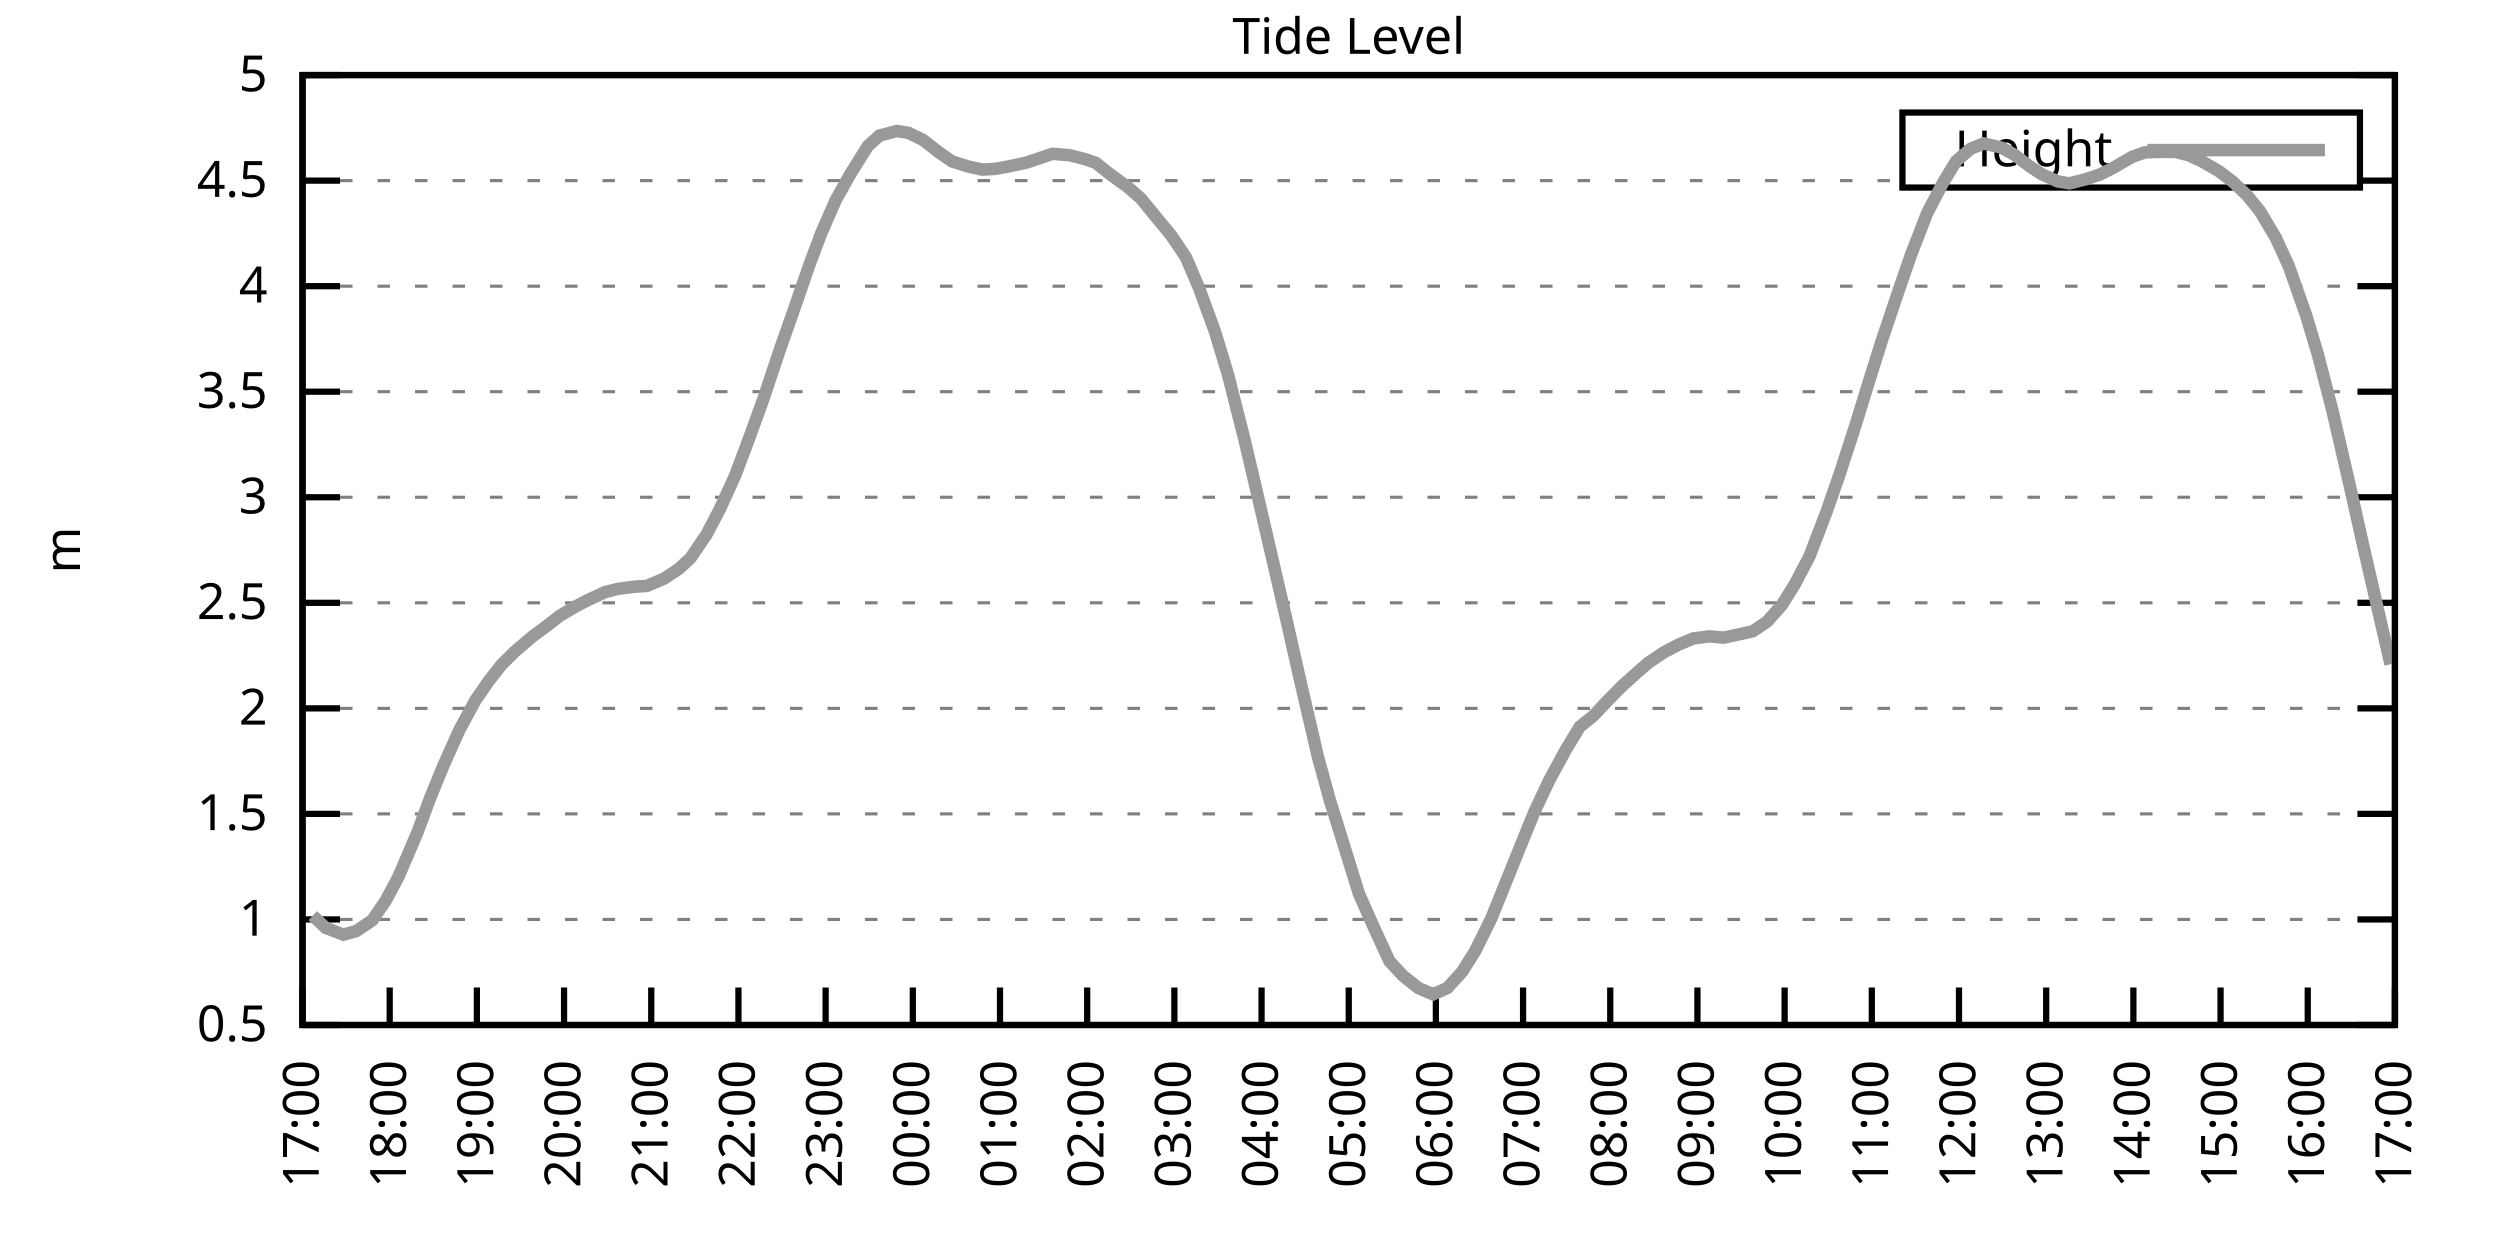
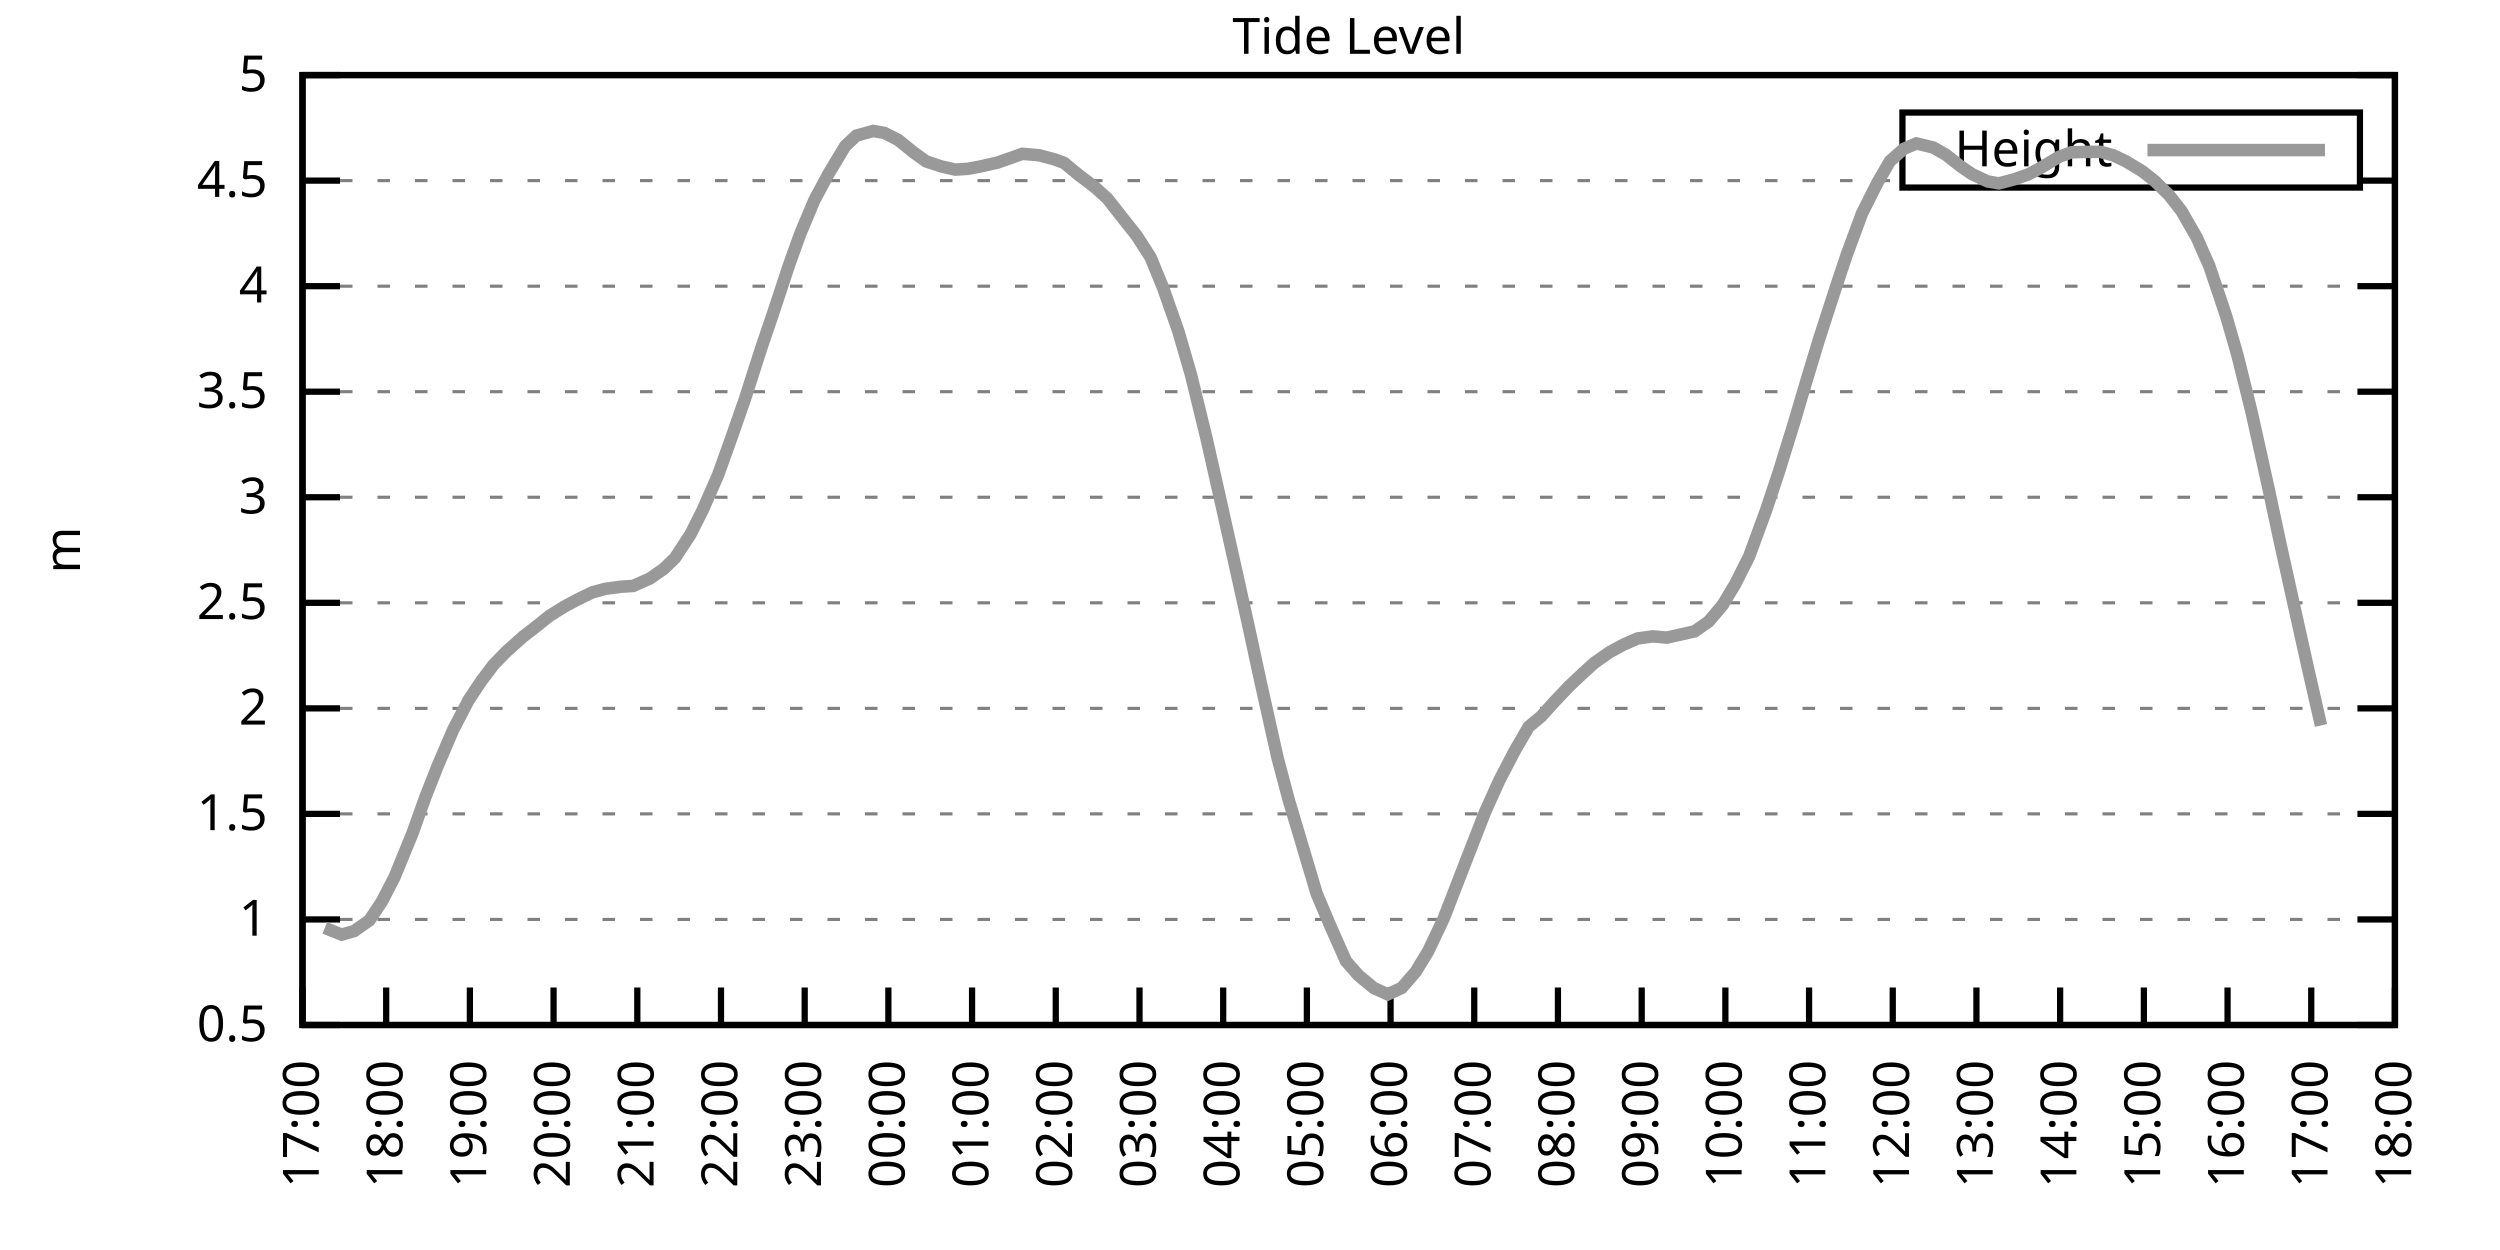
<svg xmlns="http://www.w3.org/2000/svg" xmlns:xlink="http://www.w3.org/1999/xlink" width="400" height="200" viewBox="0 0 400 200">
  <g id="gnuplot_canvas">
    <rect x="0" y="0" width="400" height="200" fill="none" />
    <defs>
      <circle id="gpDot" r="0.5" stroke-width="0.5" stroke="currentColor" />
      <path id="gpPt0" stroke-width="0.333" stroke="currentColor" d="M-1,0 h2 M0,-1 v2" />
      <path id="gpPt1" stroke-width="0.333" stroke="currentColor" d="M-1,-1 L1,1 M1,-1 L-1,1" />
      <path id="gpPt2" stroke-width="0.333" stroke="currentColor" d="M-1,0 L1,0 M0,-1 L0,1 M-1,-1 L1,1 M-1,1 L1,-1" />
      <rect id="gpPt3" stroke-width="0.333" stroke="currentColor" x="-1" y="-1" width="2" height="2" />
      <rect id="gpPt4" stroke-width="0.333" stroke="currentColor" fill="currentColor" x="-1" y="-1" width="2" height="2" />
      <circle id="gpPt5" stroke-width="0.333" stroke="currentColor" cx="0" cy="0" r="1" />
      <use xlink:href="#gpPt5" id="gpPt6" fill="currentColor" stroke="none" />
      <path id="gpPt7" stroke-width="0.333" stroke="currentColor" d="M0,-1.33 L-1.33,0.67 L1.33,0.67 z" />
      <use xlink:href="#gpPt7" id="gpPt8" fill="currentColor" stroke="none" />
      <use xlink:href="#gpPt7" id="gpPt9" stroke="currentColor" transform="rotate(180)" />
      <use xlink:href="#gpPt9" id="gpPt10" fill="currentColor" stroke="none" />
      <use xlink:href="#gpPt3" id="gpPt11" stroke="currentColor" transform="rotate(45)" />
      <use xlink:href="#gpPt11" id="gpPt12" fill="currentColor" stroke="none" />
      <path id="gpPt13" stroke-width="0.333" stroke="currentColor" d="M0,1.330 L1.265,0.411 L0.782,-1.067 L-0.782,-1.076 L-1.265,0.411 z" />
      <use xlink:href="#gpPt13" id="gpPt14" fill="currentColor" stroke="none" />
      <filter id="textbox" filterUnits="objectBoundingBox" x="0" y="0" height="1" width="1">
        <feFlood flood-color="white" flood-opacity="1" result="bgnd" />
        <feComposite in="SourceGraphic" in2="bgnd" operator="atop" />
      </filter>
      <filter id="greybox" filterUnits="objectBoundingBox" x="0" y="0" height="1" width="1">
        <feFlood flood-color="lightgrey" flood-opacity="1" result="grey" />
        <feComposite in="SourceGraphic" in2="grey" operator="atop" />
      </filter>
    </defs>
    <g fill="none" color="white" stroke="currentColor" stroke-width="1.00" stroke-linecap="butt" stroke-linejoin="miter">
</g>
    <g fill="none" color="black" stroke="currentColor" stroke-width="1.00" stroke-linecap="butt" stroke-linejoin="miter">
      <g stroke="none" shape-rendering="crispEdges">
        <polygon fill="rgb(255, 255, 255)" points="48.40,164.00 383.18,164.00 383.18,12.02 48.40,12.02 " />
      </g>
    </g>
    <g fill="none" color="black" stroke="currentColor" stroke-width="1.00" stroke-linecap="butt" stroke-linejoin="miter">
</g>
    <g fill="none" color="black" stroke="black" stroke-width="0.50" stroke-linecap="butt" stroke-linejoin="miter">
</g>
    <g fill="none" color="gray" stroke="currentColor" stroke-width="0.50" stroke-linecap="butt" stroke-linejoin="miter">
      <path stroke="gray" stroke-dasharray="2,4" class="gridline" d="M48.40,164.00 L383.19,164.00  " />
    </g>
    <g fill="none" color="gray" stroke="gray" stroke-width="1.00" stroke-linecap="butt" stroke-linejoin="miter">
</g>
    <g fill="none" color="black" stroke="currentColor" stroke-width="1.00" stroke-linecap="butt" stroke-linejoin="miter">
      <path stroke="black" d="M48.40,164.00 L54.40,164.00 M383.19,164.00 L377.19,164.00  " />
      <g transform="translate(42.80,166.60)" stroke="none" fill="black" font-family="Sans" font-size="8.00" text-anchor="end">
        <text>
          <tspan font-family="Sans"> 0.5</tspan>
        </text>
      </g>
    </g>
    <g fill="none" color="black" stroke="currentColor" stroke-width="1.00" stroke-linecap="butt" stroke-linejoin="miter">
</g>
    <g fill="none" color="black" stroke="black" stroke-width="0.50" stroke-linecap="butt" stroke-linejoin="miter">
</g>
    <g fill="none" color="gray" stroke="currentColor" stroke-width="0.50" stroke-linecap="butt" stroke-linejoin="miter">
      <path stroke="gray" stroke-dasharray="2,4" class="gridline" d="M48.40,147.11 L383.19,147.11  " />
    </g>
    <g fill="none" color="gray" stroke="gray" stroke-width="1.00" stroke-linecap="butt" stroke-linejoin="miter">
</g>
    <g fill="none" color="black" stroke="currentColor" stroke-width="1.00" stroke-linecap="butt" stroke-linejoin="miter">
      <path stroke="black" d="M48.40,147.11 L54.40,147.11 M383.19,147.11 L377.19,147.11  " />
      <g transform="translate(42.80,149.71)" stroke="none" fill="black" font-family="Sans" font-size="8.00" text-anchor="end">
        <text>
          <tspan font-family="Sans"> 1</tspan>
        </text>
      </g>
    </g>
    <g fill="none" color="black" stroke="currentColor" stroke-width="1.00" stroke-linecap="butt" stroke-linejoin="miter">
</g>
    <g fill="none" color="black" stroke="black" stroke-width="0.50" stroke-linecap="butt" stroke-linejoin="miter">
</g>
    <g fill="none" color="gray" stroke="currentColor" stroke-width="0.50" stroke-linecap="butt" stroke-linejoin="miter">
      <path stroke="gray" stroke-dasharray="2,4" class="gridline" d="M48.40,130.22 L383.19,130.22  " />
    </g>
    <g fill="none" color="gray" stroke="gray" stroke-width="1.00" stroke-linecap="butt" stroke-linejoin="miter">
</g>
    <g fill="none" color="black" stroke="currentColor" stroke-width="1.00" stroke-linecap="butt" stroke-linejoin="miter">
      <path stroke="black" d="M48.40,130.22 L54.40,130.22 M383.19,130.22 L377.19,130.22  " />
      <g transform="translate(42.80,132.82)" stroke="none" fill="black" font-family="Sans" font-size="8.00" text-anchor="end">
        <text>
          <tspan font-family="Sans"> 1.5</tspan>
        </text>
      </g>
    </g>
    <g fill="none" color="black" stroke="currentColor" stroke-width="1.00" stroke-linecap="butt" stroke-linejoin="miter">
</g>
    <g fill="none" color="black" stroke="black" stroke-width="0.50" stroke-linecap="butt" stroke-linejoin="miter">
</g>
    <g fill="none" color="gray" stroke="currentColor" stroke-width="0.50" stroke-linecap="butt" stroke-linejoin="miter">
      <path stroke="gray" stroke-dasharray="2,4" class="gridline" d="M48.40,113.34 L383.19,113.34  " />
    </g>
    <g fill="none" color="gray" stroke="gray" stroke-width="1.00" stroke-linecap="butt" stroke-linejoin="miter">
</g>
    <g fill="none" color="black" stroke="currentColor" stroke-width="1.00" stroke-linecap="butt" stroke-linejoin="miter">
      <path stroke="black" d="M48.40,113.34 L54.40,113.34 M383.19,113.34 L377.19,113.34  " />
      <g transform="translate(42.80,115.94)" stroke="none" fill="black" font-family="Sans" font-size="8.00" text-anchor="end">
        <text>
          <tspan font-family="Sans"> 2</tspan>
        </text>
      </g>
    </g>
    <g fill="none" color="black" stroke="currentColor" stroke-width="1.00" stroke-linecap="butt" stroke-linejoin="miter">
</g>
    <g fill="none" color="black" stroke="black" stroke-width="0.50" stroke-linecap="butt" stroke-linejoin="miter">
</g>
    <g fill="none" color="gray" stroke="currentColor" stroke-width="0.50" stroke-linecap="butt" stroke-linejoin="miter">
      <path stroke="gray" stroke-dasharray="2,4" class="gridline" d="M48.40,96.45 L383.19,96.45  " />
    </g>
    <g fill="none" color="gray" stroke="gray" stroke-width="1.00" stroke-linecap="butt" stroke-linejoin="miter">
</g>
    <g fill="none" color="black" stroke="currentColor" stroke-width="1.00" stroke-linecap="butt" stroke-linejoin="miter">
      <path stroke="black" d="M48.40,96.45 L54.40,96.45 M383.19,96.45 L377.19,96.45  " />
      <g transform="translate(42.80,99.05)" stroke="none" fill="black" font-family="Sans" font-size="8.00" text-anchor="end">
        <text>
          <tspan font-family="Sans"> 2.5</tspan>
        </text>
      </g>
    </g>
    <g fill="none" color="black" stroke="currentColor" stroke-width="1.00" stroke-linecap="butt" stroke-linejoin="miter">
</g>
    <g fill="none" color="black" stroke="black" stroke-width="0.50" stroke-linecap="butt" stroke-linejoin="miter">
</g>
    <g fill="none" color="gray" stroke="currentColor" stroke-width="0.50" stroke-linecap="butt" stroke-linejoin="miter">
      <path stroke="gray" stroke-dasharray="2,4" class="gridline" d="M48.40,79.56 L383.19,79.56  " />
    </g>
    <g fill="none" color="gray" stroke="gray" stroke-width="1.00" stroke-linecap="butt" stroke-linejoin="miter">
</g>
    <g fill="none" color="black" stroke="currentColor" stroke-width="1.00" stroke-linecap="butt" stroke-linejoin="miter">
      <path stroke="black" d="M48.40,79.56 L54.40,79.56 M383.19,79.56 L377.19,79.56  " />
      <g transform="translate(42.80,82.16)" stroke="none" fill="black" font-family="Sans" font-size="8.00" text-anchor="end">
        <text>
          <tspan font-family="Sans"> 3</tspan>
        </text>
      </g>
    </g>
    <g fill="none" color="black" stroke="currentColor" stroke-width="1.00" stroke-linecap="butt" stroke-linejoin="miter">
</g>
    <g fill="none" color="black" stroke="black" stroke-width="0.50" stroke-linecap="butt" stroke-linejoin="miter">
</g>
    <g fill="none" color="gray" stroke="currentColor" stroke-width="0.50" stroke-linecap="butt" stroke-linejoin="miter">
      <path stroke="gray" stroke-dasharray="2,4" class="gridline" d="M48.40,62.67 L383.19,62.67  " />
    </g>
    <g fill="none" color="gray" stroke="gray" stroke-width="1.00" stroke-linecap="butt" stroke-linejoin="miter">
</g>
    <g fill="none" color="black" stroke="currentColor" stroke-width="1.00" stroke-linecap="butt" stroke-linejoin="miter">
      <path stroke="black" d="M48.40,62.67 L54.40,62.67 M383.19,62.67 L377.19,62.67  " />
      <g transform="translate(42.80,65.27)" stroke="none" fill="black" font-family="Sans" font-size="8.00" text-anchor="end">
        <text>
          <tspan font-family="Sans"> 3.5</tspan>
        </text>
      </g>
    </g>
    <g fill="none" color="black" stroke="currentColor" stroke-width="1.00" stroke-linecap="butt" stroke-linejoin="miter">
</g>
    <g fill="none" color="black" stroke="black" stroke-width="0.50" stroke-linecap="butt" stroke-linejoin="miter">
</g>
    <g fill="none" color="gray" stroke="currentColor" stroke-width="0.50" stroke-linecap="butt" stroke-linejoin="miter">
      <path stroke="gray" stroke-dasharray="2,4" class="gridline" d="M48.40,45.79 L383.19,45.79  " />
    </g>
    <g fill="none" color="gray" stroke="gray" stroke-width="1.00" stroke-linecap="butt" stroke-linejoin="miter">
</g>
    <g fill="none" color="black" stroke="currentColor" stroke-width="1.00" stroke-linecap="butt" stroke-linejoin="miter">
      <path stroke="black" d="M48.40,45.79 L54.40,45.79 M383.19,45.79 L377.19,45.79  " />
      <g transform="translate(42.80,48.39)" stroke="none" fill="black" font-family="Sans" font-size="8.00" text-anchor="end">
        <text>
          <tspan font-family="Sans"> 4</tspan>
        </text>
      </g>
    </g>
    <g fill="none" color="black" stroke="currentColor" stroke-width="1.00" stroke-linecap="butt" stroke-linejoin="miter">
</g>
    <g fill="none" color="black" stroke="black" stroke-width="0.50" stroke-linecap="butt" stroke-linejoin="miter">
</g>
    <g fill="none" color="gray" stroke="currentColor" stroke-width="0.50" stroke-linecap="butt" stroke-linejoin="miter">
      <path stroke="gray" stroke-dasharray="2,4" class="gridline" d="M48.40,28.90 L304.39,28.90 M377.59,28.90 L383.19,28.90  " />
    </g>
    <g fill="none" color="gray" stroke="gray" stroke-width="1.00" stroke-linecap="butt" stroke-linejoin="miter">
</g>
    <g fill="none" color="black" stroke="currentColor" stroke-width="1.00" stroke-linecap="butt" stroke-linejoin="miter">
      <path stroke="black" d="M48.40,28.90 L54.40,28.90 M383.19,28.90 L377.19,28.90  " />
      <g transform="translate(42.80,31.50)" stroke="none" fill="black" font-family="Sans" font-size="8.00" text-anchor="end">
        <text>
          <tspan font-family="Sans"> 4.5</tspan>
        </text>
      </g>
    </g>
    <g fill="none" color="black" stroke="currentColor" stroke-width="1.00" stroke-linecap="butt" stroke-linejoin="miter">
</g>
    <g fill="none" color="black" stroke="black" stroke-width="0.50" stroke-linecap="butt" stroke-linejoin="miter">
</g>
    <g fill="none" color="gray" stroke="currentColor" stroke-width="0.50" stroke-linecap="butt" stroke-linejoin="miter">
      <path stroke="gray" stroke-dasharray="2,4" class="gridline" d="M48.40,12.01 L383.19,12.01  " />
    </g>
    <g fill="none" color="gray" stroke="gray" stroke-width="1.00" stroke-linecap="butt" stroke-linejoin="miter">
</g>
    <g fill="none" color="black" stroke="currentColor" stroke-width="1.00" stroke-linecap="butt" stroke-linejoin="miter">
      <path stroke="black" d="M48.40,12.01 L54.40,12.01 M383.19,12.01 L377.19,12.01  " />
      <g transform="translate(42.80,14.61)" stroke="none" fill="black" font-family="Sans" font-size="8.00" text-anchor="end">
        <text>
          <tspan font-family="Sans"> 5</tspan>
        </text>
      </g>
    </g>
    <g fill="none" color="black" stroke="currentColor" stroke-width="1.00" stroke-linecap="butt" stroke-linejoin="miter">
      <path stroke="black" d="M48.40,164.00 L48.40,158.00  " />
      <g transform="translate(51.00,169.60) rotate(270.00)" stroke="none" fill="black" font-family="Sans" font-size="8.00" text-anchor="end">
        <text>
          <tspan font-family="Sans">17:00</tspan>
        </text>
      </g>
    </g>
    <g fill="none" color="black" stroke="currentColor" stroke-width="1.00" stroke-linecap="butt" stroke-linejoin="miter">
-       <path stroke="black" d="M62.35,164.00 L62.35,158.00  " />
-       <g transform="translate(64.95,169.60) rotate(270.00)" stroke="none" fill="black" font-family="Sans" font-size="8.00" text-anchor="end">
+       <path stroke="black" d="M61.79,164.00 L61.79,158.00  " />
+       <g transform="translate(64.39,169.60) rotate(270.00)" stroke="none" fill="black" font-family="Sans" font-size="8.00" text-anchor="end">
        <text>
          <tspan font-family="Sans">18:00</tspan>
        </text>
      </g>
    </g>
    <g fill="none" color="black" stroke="currentColor" stroke-width="1.00" stroke-linecap="butt" stroke-linejoin="miter">
-       <path stroke="black" d="M76.30,164.00 L76.30,158.00  " />
-       <g transform="translate(78.90,169.60) rotate(270.00)" stroke="none" fill="black" font-family="Sans" font-size="8.00" text-anchor="end">
+       <path stroke="black" d="M75.18,164.00 L75.18,158.00  " />
+       <g transform="translate(77.78,169.60) rotate(270.00)" stroke="none" fill="black" font-family="Sans" font-size="8.00" text-anchor="end">
        <text>
          <tspan font-family="Sans">19:00</tspan>
        </text>
      </g>
    </g>
    <g fill="none" color="black" stroke="currentColor" stroke-width="1.00" stroke-linecap="butt" stroke-linejoin="miter">
-       <path stroke="black" d="M90.25,164.00 L90.25,158.00  " />
-       <g transform="translate(92.85,169.60) rotate(270.00)" stroke="none" fill="black" font-family="Sans" font-size="8.00" text-anchor="end">
+       <path stroke="black" d="M88.57,164.00 L88.57,158.00  " />
+       <g transform="translate(91.17,169.60) rotate(270.00)" stroke="none" fill="black" font-family="Sans" font-size="8.00" text-anchor="end">
        <text>
          <tspan font-family="Sans">20:00</tspan>
        </text>
      </g>
    </g>
    <g fill="none" color="black" stroke="currentColor" stroke-width="1.00" stroke-linecap="butt" stroke-linejoin="miter">
-       <path stroke="black" d="M104.20,164.00 L104.20,158.00  " />
-       <g transform="translate(106.80,169.60) rotate(270.00)" stroke="none" fill="black" font-family="Sans" font-size="8.00" text-anchor="end">
+       <path stroke="black" d="M101.97,164.00 L101.97,158.00  " />
+       <g transform="translate(104.57,169.60) rotate(270.00)" stroke="none" fill="black" font-family="Sans" font-size="8.00" text-anchor="end">
        <text>
          <tspan font-family="Sans">21:00</tspan>
        </text>
      </g>
    </g>
    <g fill="none" color="black" stroke="currentColor" stroke-width="1.00" stroke-linecap="butt" stroke-linejoin="miter">
-       <path stroke="black" d="M118.15,164.00 L118.15,158.00  " />
-       <g transform="translate(120.75,169.60) rotate(270.00)" stroke="none" fill="black" font-family="Sans" font-size="8.00" text-anchor="end">
+       <path stroke="black" d="M115.36,164.00 L115.36,158.00  " />
+       <g transform="translate(117.96,169.60) rotate(270.00)" stroke="none" fill="black" font-family="Sans" font-size="8.00" text-anchor="end">
        <text>
          <tspan font-family="Sans">22:00</tspan>
        </text>
      </g>
    </g>
    <g fill="none" color="black" stroke="currentColor" stroke-width="1.00" stroke-linecap="butt" stroke-linejoin="miter">
-       <path stroke="black" d="M132.10,164.00 L132.10,158.00  " />
-       <g transform="translate(134.70,169.60) rotate(270.00)" stroke="none" fill="black" font-family="Sans" font-size="8.00" text-anchor="end">
+       <path stroke="black" d="M128.75,164.00 L128.75,158.00  " />
+       <g transform="translate(131.35,169.60) rotate(270.00)" stroke="none" fill="black" font-family="Sans" font-size="8.00" text-anchor="end">
        <text>
          <tspan font-family="Sans">23:00</tspan>
        </text>
      </g>
    </g>
    <g fill="none" color="black" stroke="currentColor" stroke-width="1.00" stroke-linecap="butt" stroke-linejoin="miter">
-       <path stroke="black" d="M146.05,164.00 L146.05,158.00  " />
-       <g transform="translate(148.65,169.60) rotate(270.00)" stroke="none" fill="black" font-family="Sans" font-size="8.00" text-anchor="end">
+       <path stroke="black" d="M142.14,164.00 L142.14,158.00  " />
+       <g transform="translate(144.74,169.60) rotate(270.00)" stroke="none" fill="black" font-family="Sans" font-size="8.00" text-anchor="end">
        <text>
          <tspan font-family="Sans">00:00</tspan>
        </text>
      </g>
    </g>
    <g fill="none" color="black" stroke="currentColor" stroke-width="1.00" stroke-linecap="butt" stroke-linejoin="miter">
-       <path stroke="black" d="M160.00,164.00 L160.00,158.00  " />
-       <g transform="translate(162.60,169.60) rotate(270.00)" stroke="none" fill="black" font-family="Sans" font-size="8.00" text-anchor="end">
+       <path stroke="black" d="M155.53,164.00 L155.53,158.00  " />
+       <g transform="translate(158.13,169.60) rotate(270.00)" stroke="none" fill="black" font-family="Sans" font-size="8.00" text-anchor="end">
        <text>
          <tspan font-family="Sans">01:00</tspan>
        </text>
      </g>
    </g>
    <g fill="none" color="black" stroke="currentColor" stroke-width="1.00" stroke-linecap="butt" stroke-linejoin="miter">
-       <path stroke="black" d="M173.95,164.00 L173.95,158.00  " />
-       <g transform="translate(176.55,169.60) rotate(270.00)" stroke="none" fill="black" font-family="Sans" font-size="8.00" text-anchor="end">
+       <path stroke="black" d="M168.92,164.00 L168.92,158.00  " />
+       <g transform="translate(171.52,169.60) rotate(270.00)" stroke="none" fill="black" font-family="Sans" font-size="8.00" text-anchor="end">
        <text>
          <tspan font-family="Sans">02:00</tspan>
        </text>
      </g>
    </g>
    <g fill="none" color="black" stroke="currentColor" stroke-width="1.00" stroke-linecap="butt" stroke-linejoin="miter">
-       <path stroke="black" d="M187.90,164.00 L187.90,158.00  " />
-       <g transform="translate(190.50,169.60) rotate(270.00)" stroke="none" fill="black" font-family="Sans" font-size="8.00" text-anchor="end">
+       <path stroke="black" d="M182.32,164.00 L182.32,158.00  " />
+       <g transform="translate(184.92,169.60) rotate(270.00)" stroke="none" fill="black" font-family="Sans" font-size="8.00" text-anchor="end">
        <text>
          <tspan font-family="Sans">03:00</tspan>
        </text>
      </g>
    </g>
    <g fill="none" color="black" stroke="currentColor" stroke-width="1.00" stroke-linecap="butt" stroke-linejoin="miter">
-       <path stroke="black" d="M201.85,164.00 L201.85,158.00  " />
-       <g transform="translate(204.45,169.60) rotate(270.00)" stroke="none" fill="black" font-family="Sans" font-size="8.00" text-anchor="end">
+       <path stroke="black" d="M195.71,164.00 L195.71,158.00  " />
+       <g transform="translate(198.31,169.60) rotate(270.00)" stroke="none" fill="black" font-family="Sans" font-size="8.00" text-anchor="end">
        <text>
          <tspan font-family="Sans">04:00</tspan>
        </text>
      </g>
    </g>
    <g fill="none" color="black" stroke="currentColor" stroke-width="1.00" stroke-linecap="butt" stroke-linejoin="miter">
-       <path stroke="black" d="M215.80,164.00 L215.80,158.00  " />
-       <g transform="translate(218.40,169.60) rotate(270.00)" stroke="none" fill="black" font-family="Sans" font-size="8.00" text-anchor="end">
+       <path stroke="black" d="M209.10,164.00 L209.10,158.00  " />
+       <g transform="translate(211.70,169.60) rotate(270.00)" stroke="none" fill="black" font-family="Sans" font-size="8.00" text-anchor="end">
        <text>
          <tspan font-family="Sans">05:00</tspan>
        </text>
      </g>
    </g>
    <g fill="none" color="black" stroke="currentColor" stroke-width="1.00" stroke-linecap="butt" stroke-linejoin="miter">
-       <path stroke="black" d="M229.74,164.00 L229.74,158.00  " />
-       <g transform="translate(232.34,169.60) rotate(270.00)" stroke="none" fill="black" font-family="Sans" font-size="8.00" text-anchor="end">
+       <path stroke="black" d="M222.49,164.00 L222.49,158.00  " />
+       <g transform="translate(225.09,169.60) rotate(270.00)" stroke="none" fill="black" font-family="Sans" font-size="8.00" text-anchor="end">
        <text>
          <tspan font-family="Sans">06:00</tspan>
        </text>
      </g>
    </g>
    <g fill="none" color="black" stroke="currentColor" stroke-width="1.00" stroke-linecap="butt" stroke-linejoin="miter">
-       <path stroke="black" d="M243.69,164.00 L243.69,158.00  " />
-       <g transform="translate(246.29,169.60) rotate(270.00)" stroke="none" fill="black" font-family="Sans" font-size="8.00" text-anchor="end">
+       <path stroke="black" d="M235.88,164.00 L235.88,158.00  " />
+       <g transform="translate(238.48,169.60) rotate(270.00)" stroke="none" fill="black" font-family="Sans" font-size="8.00" text-anchor="end">
        <text>
          <tspan font-family="Sans">07:00</tspan>
        </text>
      </g>
    </g>
    <g fill="none" color="black" stroke="currentColor" stroke-width="1.00" stroke-linecap="butt" stroke-linejoin="miter">
-       <path stroke="black" d="M257.64,164.00 L257.64,158.00  " />
-       <g transform="translate(260.24,169.60) rotate(270.00)" stroke="none" fill="black" font-family="Sans" font-size="8.00" text-anchor="end">
+       <path stroke="black" d="M249.27,164.00 L249.27,158.00  " />
+       <g transform="translate(251.87,169.60) rotate(270.00)" stroke="none" fill="black" font-family="Sans" font-size="8.00" text-anchor="end">
        <text>
          <tspan font-family="Sans">08:00</tspan>
        </text>
      </g>
    </g>
    <g fill="none" color="black" stroke="currentColor" stroke-width="1.00" stroke-linecap="butt" stroke-linejoin="miter">
-       <path stroke="black" d="M271.59,164.00 L271.59,158.00  " />
-       <g transform="translate(274.19,169.60) rotate(270.00)" stroke="none" fill="black" font-family="Sans" font-size="8.00" text-anchor="end">
+       <path stroke="black" d="M262.67,164.00 L262.67,158.00  " />
+       <g transform="translate(265.27,169.60) rotate(270.00)" stroke="none" fill="black" font-family="Sans" font-size="8.00" text-anchor="end">
        <text>
          <tspan font-family="Sans">09:00</tspan>
        </text>
      </g>
    </g>
    <g fill="none" color="black" stroke="currentColor" stroke-width="1.00" stroke-linecap="butt" stroke-linejoin="miter">
-       <path stroke="black" d="M285.54,164.00 L285.54,158.00  " />
-       <g transform="translate(288.14,169.60) rotate(270.00)" stroke="none" fill="black" font-family="Sans" font-size="8.00" text-anchor="end">
+       <path stroke="black" d="M276.06,164.00 L276.06,158.00  " />
+       <g transform="translate(278.66,169.60) rotate(270.00)" stroke="none" fill="black" font-family="Sans" font-size="8.00" text-anchor="end">
        <text>
          <tspan font-family="Sans">10:00</tspan>
        </text>
      </g>
    </g>
    <g fill="none" color="black" stroke="currentColor" stroke-width="1.00" stroke-linecap="butt" stroke-linejoin="miter">
-       <path stroke="black" d="M299.49,164.00 L299.49,158.00  " />
-       <g transform="translate(302.09,169.60) rotate(270.00)" stroke="none" fill="black" font-family="Sans" font-size="8.00" text-anchor="end">
+       <path stroke="black" d="M289.45,164.00 L289.45,158.00  " />
+       <g transform="translate(292.05,169.60) rotate(270.00)" stroke="none" fill="black" font-family="Sans" font-size="8.00" text-anchor="end">
        <text>
          <tspan font-family="Sans">11:00</tspan>
        </text>
      </g>
    </g>
    <g fill="none" color="black" stroke="currentColor" stroke-width="1.00" stroke-linecap="butt" stroke-linejoin="miter">
-       <path stroke="black" d="M313.44,164.00 L313.44,158.00  " />
-       <g transform="translate(316.04,169.60) rotate(270.00)" stroke="none" fill="black" font-family="Sans" font-size="8.00" text-anchor="end">
+       <path stroke="black" d="M302.84,164.00 L302.84,158.00  " />
+       <g transform="translate(305.44,169.60) rotate(270.00)" stroke="none" fill="black" font-family="Sans" font-size="8.00" text-anchor="end">
        <text>
          <tspan font-family="Sans">12:00</tspan>
        </text>
      </g>
    </g>
    <g fill="none" color="black" stroke="currentColor" stroke-width="1.00" stroke-linecap="butt" stroke-linejoin="miter">
-       <path stroke="black" d="M327.39,164.00 L327.39,158.00  " />
-       <g transform="translate(329.99,169.60) rotate(270.00)" stroke="none" fill="black" font-family="Sans" font-size="8.00" text-anchor="end">
+       <path stroke="black" d="M316.23,164.00 L316.23,158.00  " />
+       <g transform="translate(318.83,169.60) rotate(270.00)" stroke="none" fill="black" font-family="Sans" font-size="8.00" text-anchor="end">
        <text>
          <tspan font-family="Sans">13:00</tspan>
        </text>
      </g>
    </g>
    <g fill="none" color="black" stroke="currentColor" stroke-width="1.00" stroke-linecap="butt" stroke-linejoin="miter">
-       <path stroke="black" d="M341.34,164.00 L341.34,158.00  " />
-       <g transform="translate(343.94,169.60) rotate(270.00)" stroke="none" fill="black" font-family="Sans" font-size="8.00" text-anchor="end">
+       <path stroke="black" d="M329.62,164.00 L329.62,158.00  " />
+       <g transform="translate(332.22,169.60) rotate(270.00)" stroke="none" fill="black" font-family="Sans" font-size="8.00" text-anchor="end">
        <text>
          <tspan font-family="Sans">14:00</tspan>
        </text>
      </g>
    </g>
    <g fill="none" color="black" stroke="currentColor" stroke-width="1.00" stroke-linecap="butt" stroke-linejoin="miter">
-       <path stroke="black" d="M355.29,164.00 L355.29,158.00  " />
-       <g transform="translate(357.89,169.60) rotate(270.00)" stroke="none" fill="black" font-family="Sans" font-size="8.00" text-anchor="end">
+       <path stroke="black" d="M343.02,164.00 L343.02,158.00  " />
+       <g transform="translate(345.62,169.60) rotate(270.00)" stroke="none" fill="black" font-family="Sans" font-size="8.00" text-anchor="end">
        <text>
          <tspan font-family="Sans">15:00</tspan>
        </text>
      </g>
    </g>
    <g fill="none" color="black" stroke="currentColor" stroke-width="1.00" stroke-linecap="butt" stroke-linejoin="miter">
-       <path stroke="black" d="M369.24,164.00 L369.24,158.00  " />
-       <g transform="translate(371.84,169.60) rotate(270.00)" stroke="none" fill="black" font-family="Sans" font-size="8.00" text-anchor="end">
+       <path stroke="black" d="M356.41,164.00 L356.41,158.00  " />
+       <g transform="translate(359.01,169.60) rotate(270.00)" stroke="none" fill="black" font-family="Sans" font-size="8.00" text-anchor="end">
        <text>
          <tspan font-family="Sans">16:00</tspan>
+         </text>
+       </g>
+     </g>
+     <g fill="none" color="black" stroke="currentColor" stroke-width="1.00" stroke-linecap="butt" stroke-linejoin="miter">
+       <path stroke="black" d="M369.80,164.00 L369.80,158.00  " />
+       <g transform="translate(372.40,169.60) rotate(270.00)" stroke="none" fill="black" font-family="Sans" font-size="8.00" text-anchor="end">
+         <text>
+           <tspan font-family="Sans">17:00</tspan>
        </text>
      </g>
    </g>
    <g fill="none" color="black" stroke="currentColor" stroke-width="1.00" stroke-linecap="butt" stroke-linejoin="miter">
      <path stroke="black" d="M383.19,164.00 L383.19,158.00  " />
      <g transform="translate(385.79,169.60) rotate(270.00)" stroke="none" fill="black" font-family="Sans" font-size="8.00" text-anchor="end">
        <text>
-           <tspan font-family="Sans">17:00</tspan>
+           <tspan font-family="Sans">18:00</tspan>
        </text>
      </g>
    </g>
    <g fill="none" color="black" stroke="currentColor" stroke-width="1.00" stroke-linecap="butt" stroke-linejoin="miter">
</g>
    <g fill="none" color="black" stroke="currentColor" stroke-width="1.00" stroke-linecap="butt" stroke-linejoin="miter">
      <path stroke="black" d="M48.40,12.01 L48.40,164.00 L383.19,164.00 L383.19,12.01 L48.40,12.01 Z  " />
    </g>
    <g fill="none" color="black" stroke="currentColor" stroke-width="1.00" stroke-linecap="butt" stroke-linejoin="miter">
</g>
    <g fill="none" color="black" stroke="currentColor" stroke-width="1.00" stroke-linecap="butt" stroke-linejoin="miter">
      <path stroke="black" d="M304.39,30.01 L304.39,18.01 L377.59,18.01 L377.59,30.01 L304.39,30.01 Z  " />
    </g>
    <g id="Tide_level_plot_1">
      <g fill="none" color="white" stroke="black" stroke-width="2.00" stroke-linecap="butt" stroke-linejoin="miter">
</g>
      <g fill="none" color="black" stroke="currentColor" stroke-width="2.00" stroke-linecap="butt" stroke-linejoin="miter">
        <g transform="translate(337.99,26.61)" stroke="none" fill="black" font-family="Sans" font-size="8.00" text-anchor="end">
          <text>
            <tspan font-family="Sans">Height</tspan>
          </text>
        </g>
      </g>
      <g fill="none" color="black" stroke="currentColor" stroke-width="2.00" stroke-linecap="butt" stroke-linejoin="miter">
-         <path stroke="rgb(153, 153, 153)" d="M343.59,24.01 L371.99,24.01 M50.03,146.50 L52.12,148.46 L54.91,149.54 L57.00,148.97 L59.56,147.25 L61.65,144.21   L63.74,140.32 L66.77,133.23 L68.86,127.59 L70.95,122.49 L73.51,116.78 L76.07,112.05 L78.16,109.01 L80.25,106.35   L82.34,104.28 L85.13,101.89 L87.46,100.16 L89.55,98.54 L92.11,97.02 L94.20,95.94 L96.76,94.76 L98.85,94.22   L101.41,93.88 L103.50,93.75 L106.29,92.56 L108.62,91.01 L110.48,89.29 L113.03,85.54 L115.13,81.55 L117.68,75.95   L119.78,70.34 L122.10,63.96 L124.89,55.61 L126.75,50.35 L129.54,42.27 L131.40,37.31 L133.72,32.01 L136.05,27.85   L138.84,23.39 L140.70,21.70 L143.49,20.96 L145.35,21.26 L147.67,22.38 L150.23,24.37 L152.32,25.82 L154.88,26.63   L157.21,27.14 L159.30,27.01 L161.39,26.63 L164.18,26.03 L166.51,25.25 L168.37,24.61 L171.16,24.84 L173.71,25.49   L175.34,26.06 L177.67,27.92 L180.46,29.94 L182.55,31.77 L185.34,35.18 L187.43,37.71 L189.76,41.19 L191.85,46.09   L194.41,53.11 L196.50,60.01 L199.06,70.10 L201.15,78.99 L203.94,90.98 L206.03,100.03 L208.12,109.28 L210.91,121.27   L212.77,128.00 L217.42,142.96 L219.75,148.23 L222.30,153.77 L224.40,156.06 L226.95,158.09 L229.28,159.10 L231.60,158.06   L233.93,155.49 L236.02,152.18 L238.58,147.01 L243.46,134.92 L245.55,129.79 L247.88,124.85 L250.44,120.13 L252.76,116.28   L254.85,114.62 L256.95,112.39 L259.50,109.79 L262.06,107.49 L263.69,106.07 L266.25,104.35 L268.57,103.14 L270.90,102.16   L273.45,101.82 L275.78,102.02 L278.10,101.52 L280.43,101.01 L282.75,99.45 L285.08,96.82 L287.17,93.48 L289.50,89.05   L292.29,81.76 L294.38,75.74 L296.94,67.84 L299.03,61.05 L301.12,54.40 L303.91,46.12 L305.77,40.75 L308.33,34.13   L310.88,29.24 L312.98,25.79 L315.30,23.80 L317.39,22.95 L320.18,23.60 L322.28,24.74 L324.83,26.67 L326.69,27.88   L329.25,29.03 L331.11,29.34 L333.67,28.70 L335.99,27.92 L338.09,26.87 L341.11,25.11 L343.20,24.37 L345.76,24.30   L348.08,24.30 L350.18,24.84 L352.27,25.79 L355.06,27.41 L357.15,29.00 L359.48,31.19 L361.57,33.76 L364.13,38.05   L366.22,42.61 L369.01,50.55 L370.87,56.76 L373.19,65.71 L375.98,77.77 L378.08,87.16 L380.40,97.23 L382.49,106.28    " />
+         <path stroke="rgb(153, 153, 153)" d="M343.59,24.01 L371.99,24.01 M51.97,148.46 L54.65,149.54 L56.66,148.97 L59.11,147.25 L61.12,144.21 L63.13,140.32   L66.03,133.23 L68.04,127.59 L70.05,122.49 L72.50,116.78 L74.96,112.05 L76.97,109.01 L78.98,106.35 L80.99,104.28   L83.66,101.89 L85.90,100.16 L87.91,98.54 L90.36,97.02 L92.37,95.94 L94.82,94.76 L96.83,94.22 L99.29,93.88   L101.30,93.75 L103.98,92.56 L106.21,91.01 L107.99,89.29 L110.45,85.54 L112.46,81.55 L114.91,75.95 L116.92,70.34   L119.15,63.96 L121.83,55.61 L123.62,50.35 L126.29,42.27 L128.08,37.31 L130.31,32.01 L132.54,27.85 L135.22,23.39   L137.01,21.70 L139.69,20.96 L141.47,21.26 L143.70,22.38 L146.16,24.37 L148.17,25.82 L150.62,26.63 L152.85,27.14   L154.86,27.01 L156.87,26.63 L159.55,26.03 L161.78,25.25 L163.57,24.61 L166.25,24.84 L168.70,25.49 L170.26,26.06   L172.50,27.92 L175.17,29.94 L177.18,31.77 L179.86,35.18 L181.87,37.71 L184.10,41.19 L186.11,46.09 L188.57,53.11   L190.57,60.01 L193.03,70.10 L195.04,78.99 L197.72,90.98 L199.73,100.03 L201.73,109.28 L204.41,121.27 L206.20,128.00   L210.66,142.96 L212.89,148.23 L215.35,153.77 L217.36,156.06 L219.81,158.09 L222.04,159.10 L224.28,158.06 L226.51,155.49   L228.52,152.18 L230.97,147.01 L235.66,134.92 L237.67,129.79 L239.90,124.85 L242.36,120.13 L244.59,116.28 L246.60,114.62   L248.60,112.39 L251.06,109.79 L253.51,107.49 L255.08,106.07 L257.53,104.35 L259.76,103.14 L262.00,102.16 L264.45,101.82   L266.68,102.02 L268.92,101.52 L271.15,101.01 L273.38,99.45 L275.61,96.82 L277.62,93.48 L279.85,89.05 L282.53,81.76   L284.54,75.74 L286.99,67.84 L289.00,61.05 L291.01,54.40 L293.69,46.12 L295.48,40.75 L297.93,34.13 L300.39,29.24   L302.39,25.79 L304.63,23.80 L306.63,22.95 L309.31,23.60 L311.32,24.74 L313.78,26.67 L315.56,27.88 L318.02,29.03   L319.80,29.34 L322.26,28.70 L324.49,27.92 L326.50,26.87 L329.40,25.11 L331.41,24.37 L333.86,24.30 L336.10,24.30   L338.10,24.84 L340.11,25.79 L342.79,27.41 L344.80,29.00 L347.03,31.19 L349.04,33.76 L351.50,38.05 L353.51,42.61   L356.18,50.55 L357.97,56.76 L360.20,65.71 L362.88,77.77 L364.89,87.16 L367.12,97.23 L369.13,106.28 L371.36,116.07    " />
      </g>
    </g>
    <g fill="none" color="black" stroke="currentColor" stroke-width="2.00" stroke-linecap="butt" stroke-linejoin="miter">
</g>
    <g fill="none" color="black" stroke="black" stroke-width="1.00" stroke-linecap="butt" stroke-linejoin="miter">
</g>
    <g fill="none" color="black" stroke="currentColor" stroke-width="1.00" stroke-linecap="butt" stroke-linejoin="miter">
      <path stroke="black" d="M48.40,12.01 L48.40,164.00 L383.19,164.00 L383.19,12.01 L48.40,12.01 Z  " />
      <g transform="translate(12.80,88.01) rotate(270.00)" stroke="none" fill="black" font-family="Sans" font-size="8.00" text-anchor="middle">
        <text>
          <tspan font-family="Sans">m</tspan>
        </text>
      </g>
    </g>
    <g fill="none" color="black" stroke="currentColor" stroke-width="1.00" stroke-linecap="butt" stroke-linejoin="miter">
</g>
    <g fill="none" color="black" stroke="currentColor" stroke-width="1.00" stroke-linecap="butt" stroke-linejoin="miter">
      <g transform="translate(215.79,8.61)" stroke="none" fill="black" font-family="Sans" font-size="8.00" text-anchor="middle">
        <text>
          <tspan font-family="Sans">Tide Level</tspan>
        </text>
      </g>
    </g>
    <g fill="none" color="black" stroke="currentColor" stroke-width="1.00" stroke-linecap="butt" stroke-linejoin="miter">
</g>
  </g>
</svg>
